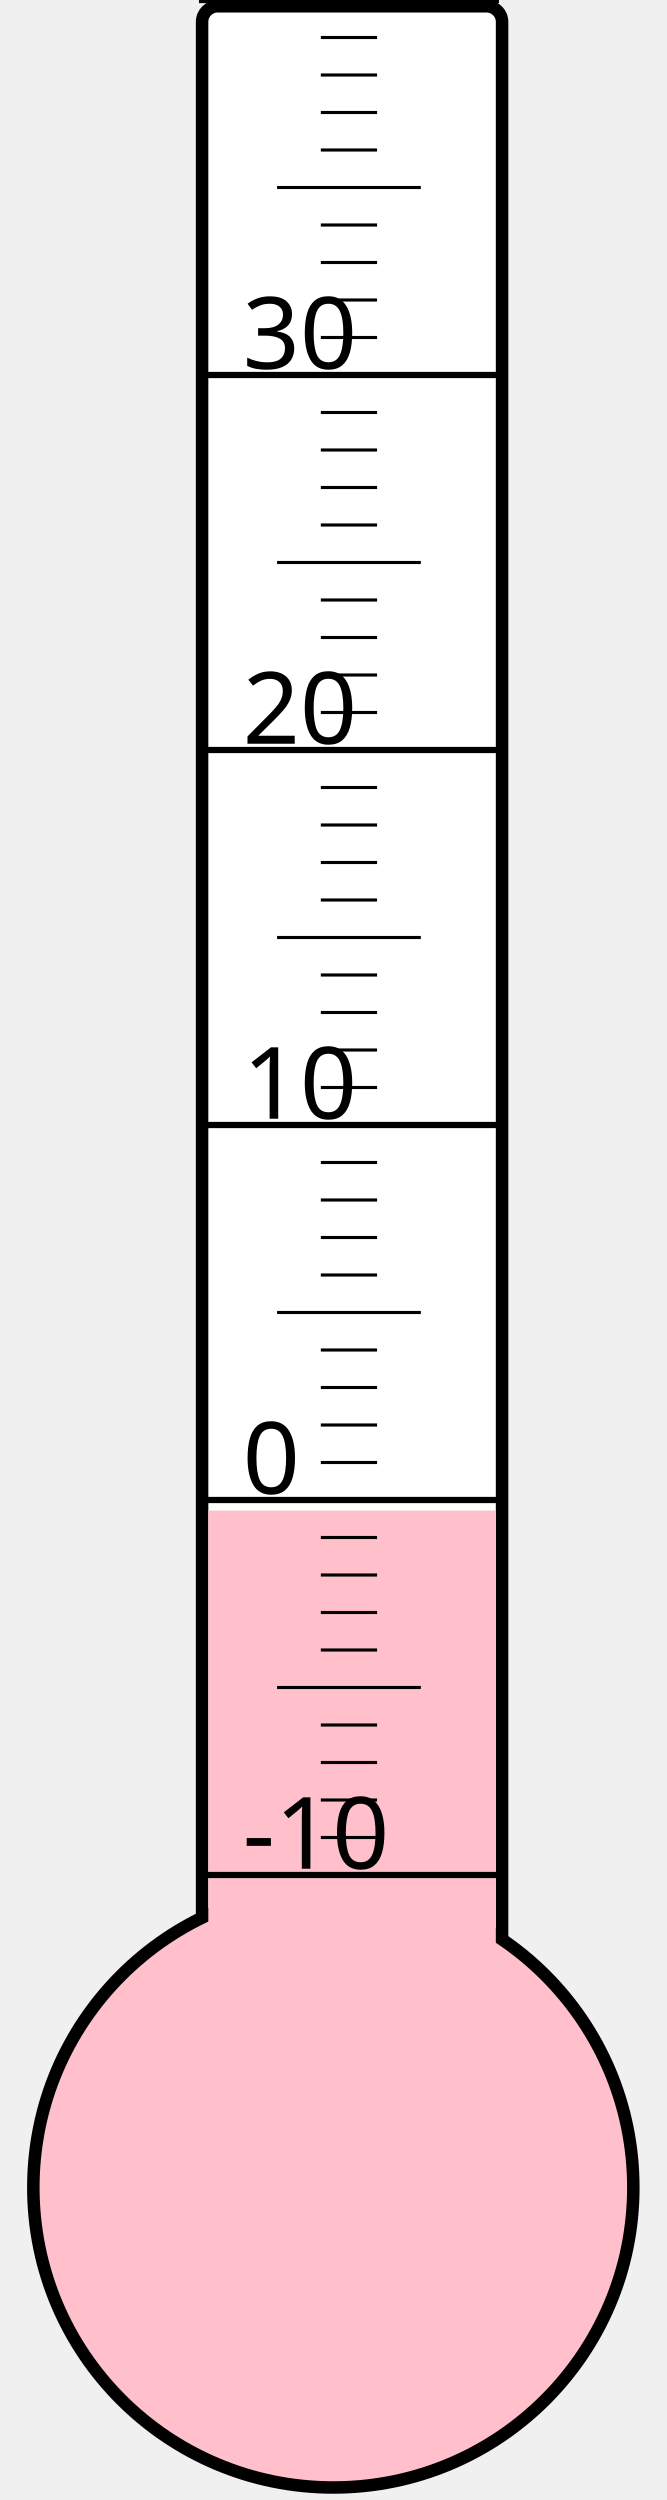
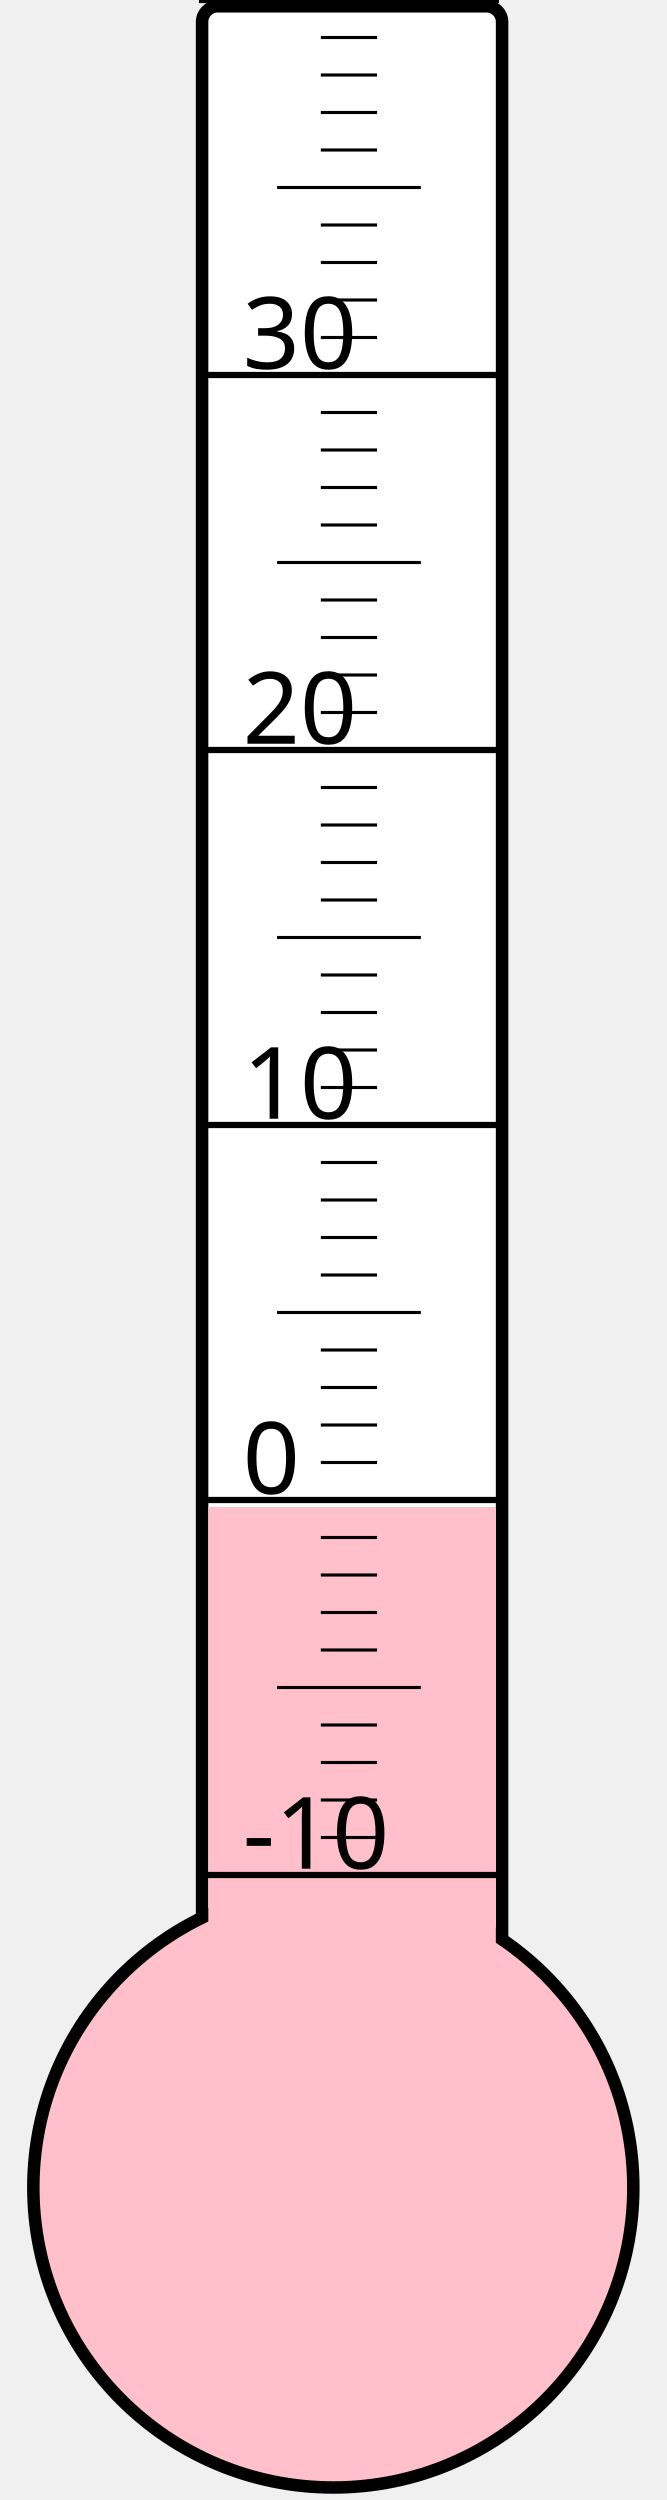
<svg xmlns="http://www.w3.org/2000/svg" width="40px" height="150px" viewBox="0 0 200 800">
  <rect width="200" height="800" x="0" y="0" style="fill: #ffffeb; fill-opacity: 0;" />
  <rect width="96" height="680" x="58" y="2" rx="5" ry="5" style="fill: white; fill-opacity: 1; stroke: black; stroke-width: 4;" />
  <circle cx="100" cy="700" r="96" style="fill: pink; stroke: black; stroke-width: 4;" />
-   <rect width="92" height="216.625" x="60" y="483.375" style="fill: pink; fill-opacity: 1; stroke-width: 0;" />
+   <rect width="92" height="217.75" x="60" y="482.25" style="fill: pink; fill-opacity: 1; stroke-width: 0;" />
  <text x="71" y="598" style="font-family: sans-serif; font-size: 24pt;">-10</text>
  <text x="71" y="478" style="font-family: sans-serif; font-size: 24pt;">0</text>
  <text x="71" y="358" style="font-family: sans-serif; font-size: 24pt;">10</text>
  <text x="71" y="238" style="font-family: sans-serif; font-size: 24pt;">20</text>
  <text x="71" y="118" style="font-family: sans-serif; font-size: 24pt;">30</text>
  <g style="stroke: black;">
    <line x1="57" y1="600" x2="153" y2="600" style="stroke-width: 2;" />
    <line x1="96" y1="588" x2="114" y2="588" style="stroke-width: 1;" />
    <line x1="96" y1="576" x2="114" y2="576" style="stroke-width: 1;" />
    <line x1="96" y1="564" x2="114" y2="564" style="stroke-width: 1;" />
    <line x1="96" y1="552" x2="114" y2="552" style="stroke-width: 1;" />
    <line x1="82" y1="540" x2="128" y2="540" style="stroke-width: 1;" />
    <line x1="96" y1="528" x2="114" y2="528" style="stroke-width: 1;" />
    <line x1="96" y1="516" x2="114" y2="516" style="stroke-width: 1;" />
    <line x1="96" y1="504" x2="114" y2="504" style="stroke-width: 1;" />
    <line x1="96" y1="492" x2="114" y2="492" style="stroke-width: 1;" />
    <line x1="57" y1="480" x2="153" y2="480" style="stroke-width: 2;" />
    <line x1="96" y1="468" x2="114" y2="468" style="stroke-width: 1;" />
    <line x1="96" y1="456" x2="114" y2="456" style="stroke-width: 1;" />
    <line x1="96" y1="444" x2="114" y2="444" style="stroke-width: 1;" />
    <line x1="96" y1="432" x2="114" y2="432" style="stroke-width: 1;" />
    <line x1="82" y1="420" x2="128" y2="420" style="stroke-width: 1;" />
    <line x1="96" y1="408" x2="114" y2="408" style="stroke-width: 1;" />
    <line x1="96" y1="396" x2="114" y2="396" style="stroke-width: 1;" />
    <line x1="96" y1="384" x2="114" y2="384" style="stroke-width: 1;" />
    <line x1="96" y1="372" x2="114" y2="372" style="stroke-width: 1;" />
    <line x1="57" y1="360" x2="153" y2="360" style="stroke-width: 2;" />
    <line x1="96" y1="348" x2="114" y2="348" style="stroke-width: 1;" />
    <line x1="96" y1="336" x2="114" y2="336" style="stroke-width: 1;" />
    <line x1="96" y1="324" x2="114" y2="324" style="stroke-width: 1;" />
    <line x1="96" y1="312" x2="114" y2="312" style="stroke-width: 1;" />
    <line x1="82" y1="300" x2="128" y2="300" style="stroke-width: 1;" />
    <line x1="96" y1="288" x2="114" y2="288" style="stroke-width: 1;" />
    <line x1="96" y1="276" x2="114" y2="276" style="stroke-width: 1;" />
    <line x1="96" y1="264" x2="114" y2="264" style="stroke-width: 1;" />
    <line x1="96" y1="252" x2="114" y2="252" style="stroke-width: 1;" />
    <line x1="57" y1="240" x2="153" y2="240" style="stroke-width: 2;" />
    <line x1="96" y1="228" x2="114" y2="228" style="stroke-width: 1;" />
    <line x1="96" y1="216" x2="114" y2="216" style="stroke-width: 1;" />
    <line x1="96" y1="204" x2="114" y2="204" style="stroke-width: 1;" />
    <line x1="96" y1="192" x2="114" y2="192" style="stroke-width: 1;" />
    <line x1="82" y1="180" x2="128" y2="180" style="stroke-width: 1;" />
    <line x1="96" y1="168" x2="114" y2="168" style="stroke-width: 1;" />
    <line x1="96" y1="156" x2="114" y2="156" style="stroke-width: 1;" />
    <line x1="96" y1="144" x2="114" y2="144" style="stroke-width: 1;" />
    <line x1="96" y1="132" x2="114" y2="132" style="stroke-width: 1;" />
    <line x1="57" y1="120" x2="153" y2="120" style="stroke-width: 2;" />
    <line x1="96" y1="108" x2="114" y2="108" style="stroke-width: 1;" />
    <line x1="96" y1="96" x2="114" y2="96" style="stroke-width: 1;" />
    <line x1="96" y1="84" x2="114" y2="84" style="stroke-width: 1;" />
    <line x1="96" y1="72" x2="114" y2="72" style="stroke-width: 1;" />
    <line x1="82" y1="60" x2="128" y2="60" style="stroke-width: 1;" />
    <line x1="96" y1="48" x2="114" y2="48" style="stroke-width: 1;" />
    <line x1="96" y1="36" x2="114" y2="36" style="stroke-width: 1;" />
    <line x1="96" y1="24" x2="114" y2="24" style="stroke-width: 1;" />
    <line x1="96" y1="12" x2="114" y2="12" style="stroke-width: 1;" />
    <line x1="57" y1="0" x2="153" y2="0" style="stroke-width: 2;" />
  </g>
</svg>
